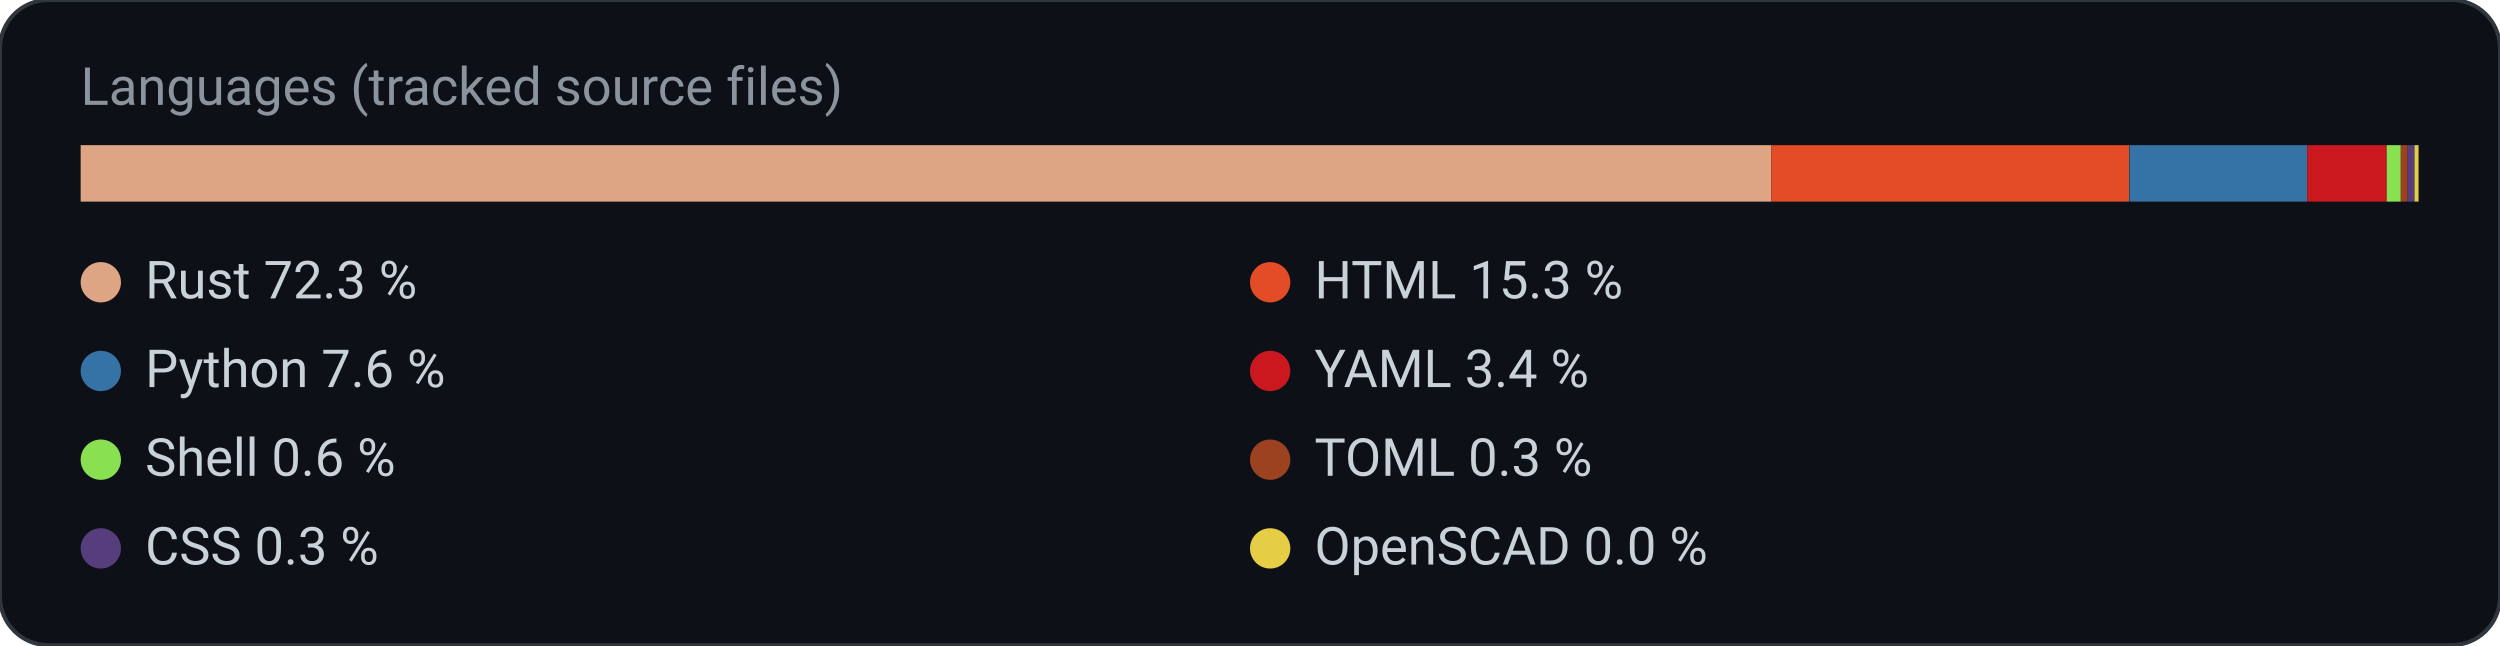
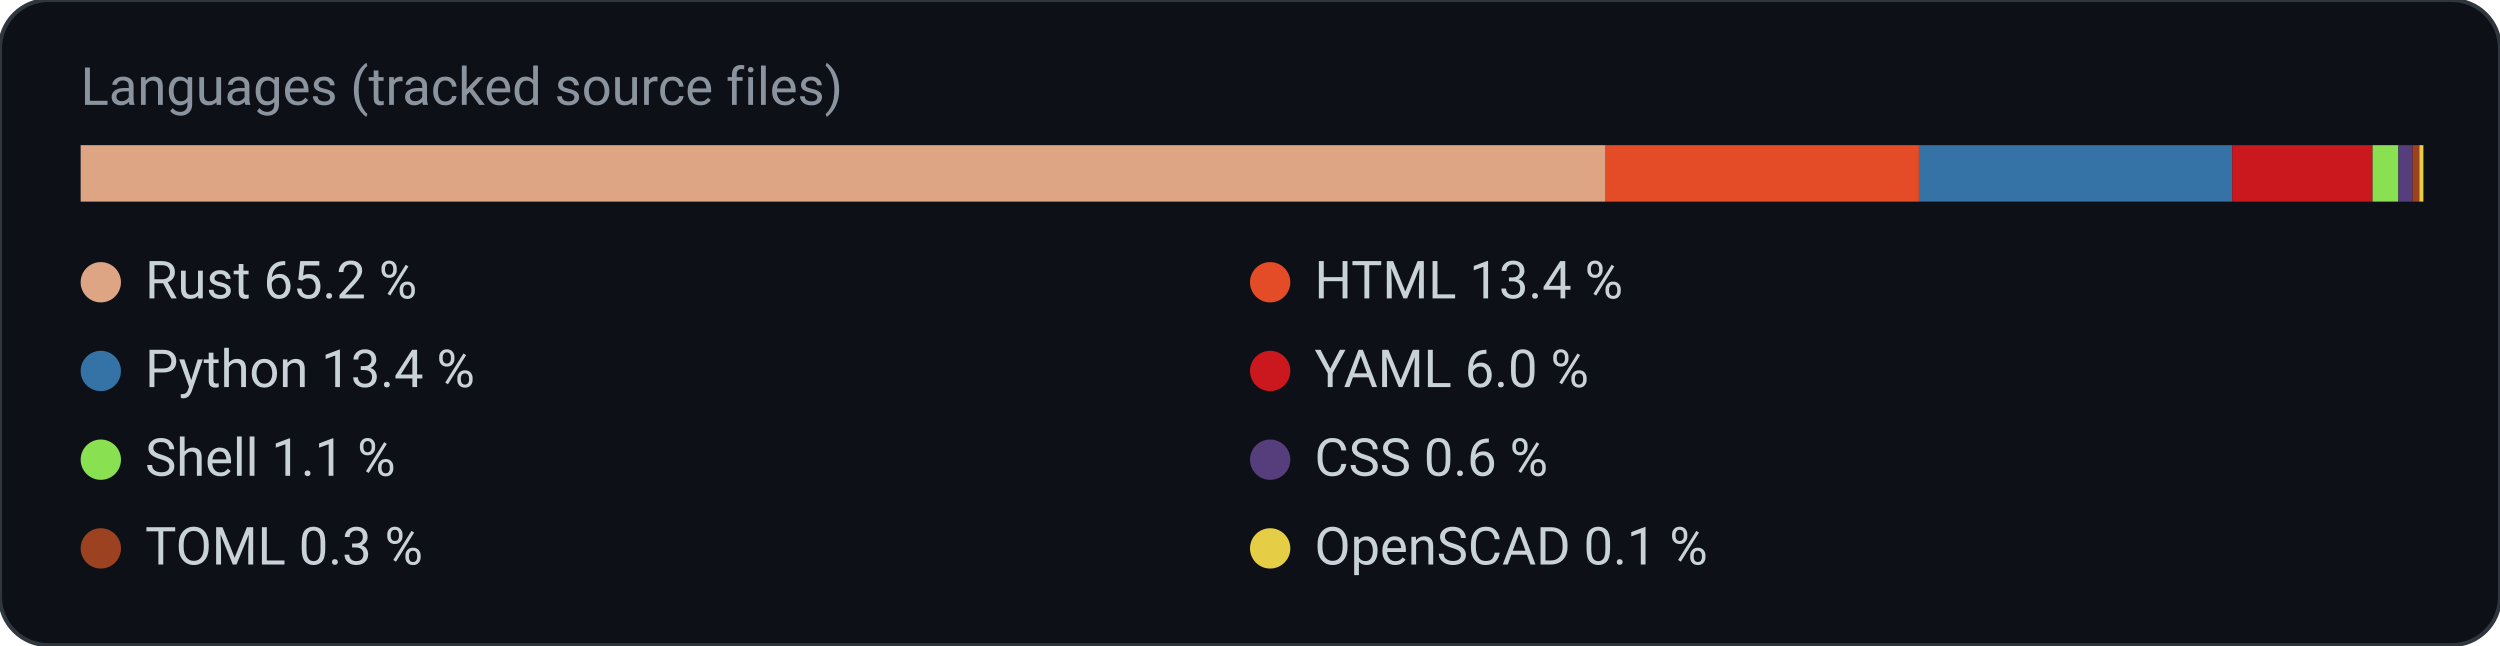
<svg xmlns="http://www.w3.org/2000/svg" width="620" height="160" viewBox="0 0 620 160" role="img" aria-label="Languages (tracked source files)">
  <rect width="620" height="160" rx="12" fill="#0d1117" stroke="#30363d" />
  <text x="20" y="26" fill="#8b949e" font-family="ui-sans-serif, system-ui, -apple-system, Segoe UI, Roboto, Helvetica, Arial, sans-serif" font-size="13">Languages (tracked source files)</text>
-   <rect x="20.0" y="36.0" width="419.3" height="14.0" rx="0" fill="#dea584" />
-   <rect x="439.3" y="36.0" width="88.7" height="14.0" rx="0" fill="#e34c26" />
-   <rect x="528.1" y="36.0" width="44.1" height="14.0" rx="0" fill="#3572A5" />
-   <rect x="572.2" y="36.0" width="19.7" height="14.0" rx="0" fill="#cb171e" />
-   <rect x="591.9" y="36.0" width="3.5" height="14.0" rx="0" fill="#89e051" />
-   <rect x="595.4" y="36.0" width="1.7" height="14.0" rx="0" fill="#9c4221" />
-   <rect x="597.1" y="36.0" width="1.7" height="14.0" rx="0" fill="#563d7c" />
-   <rect x="598.8" y="36.0" width="1.0" height="14.0" rx="0" fill="#e5cd45" />
+   <rect x="20.0" y="36.0" width="378.2" height="14.0" rx="0" fill="#dea584" />
+   <rect x="398.2" y="36.0" width="77.7" height="14.0" rx="0" fill="#e34c26" />
+   <rect x="475.9" y="36.0" width="77.7" height="14.0" rx="0" fill="#3572A5" />
+   <rect x="553.6" y="36.0" width="34.8" height="14.0" rx="0" fill="#cb171e" />
+   <rect x="588.4" y="36.0" width="6.4" height="14.0" rx="0" fill="#89e051" />
+   <rect x="594.8" y="36.0" width="3.5" height="14.0" rx="0" fill="#563d7c" />
+   <rect x="598.3" y="36.0" width="1.7" height="14.0" rx="0" fill="#9c4221" />
+   <rect x="600.0" y="36.0" width="1.0" height="14.0" rx="0" fill="#e5cd45" />
  <circle cx="25" cy="70" r="5" fill="#dea584" />
-   <text x="36.0" y="74.0" fill="#c9d1d9" font-family="ui-sans-serif, system-ui, -apple-system, Segoe UI, Roboto, Helvetica, Arial, sans-serif" font-size="13" text-anchor="start" font-weight="400">Rust  72.3 %</text>
+   <text x="36.0" y="74.0" fill="#c9d1d9" font-family="ui-sans-serif, system-ui, -apple-system, Segoe UI, Roboto, Helvetica, Arial, sans-serif" font-size="13" text-anchor="start" font-weight="400">Rust  65.2 %</text>
  <circle cx="315" cy="70" r="5" fill="#e34c26" />
-   <text x="326.0" y="74.0" fill="#c9d1d9" font-family="ui-sans-serif, system-ui, -apple-system, Segoe UI, Roboto, Helvetica, Arial, sans-serif" font-size="13" text-anchor="start" font-weight="400">HTML  15.3 %</text>
+   <text x="326.0" y="74.0" fill="#c9d1d9" font-family="ui-sans-serif, system-ui, -apple-system, Segoe UI, Roboto, Helvetica, Arial, sans-serif" font-size="13" text-anchor="start" font-weight="400">HTML  13.4 %</text>
  <circle cx="25" cy="92" r="5" fill="#3572A5" />
-   <text x="36.0" y="96.0" fill="#c9d1d9" font-family="ui-sans-serif, system-ui, -apple-system, Segoe UI, Roboto, Helvetica, Arial, sans-serif" font-size="13" text-anchor="start" font-weight="400">Python  7.6 %</text>
+   <text x="36.0" y="96.0" fill="#c9d1d9" font-family="ui-sans-serif, system-ui, -apple-system, Segoe UI, Roboto, Helvetica, Arial, sans-serif" font-size="13" text-anchor="start" font-weight="400">Python  13.4 %</text>
  <circle cx="315" cy="92" r="5" fill="#cb171e" />
-   <text x="326.0" y="96.0" fill="#c9d1d9" font-family="ui-sans-serif, system-ui, -apple-system, Segoe UI, Roboto, Helvetica, Arial, sans-serif" font-size="13" text-anchor="start" font-weight="400">YAML  3.4 %</text>
+   <text x="326.0" y="96.0" fill="#c9d1d9" font-family="ui-sans-serif, system-ui, -apple-system, Segoe UI, Roboto, Helvetica, Arial, sans-serif" font-size="13" text-anchor="start" font-weight="400">YAML  6.0 %</text>
  <circle cx="25" cy="114" r="5" fill="#89e051" />
-   <text x="36.0" y="118.0" fill="#c9d1d9" font-family="ui-sans-serif, system-ui, -apple-system, Segoe UI, Roboto, Helvetica, Arial, sans-serif" font-size="13" text-anchor="start" font-weight="400">Shell  0.6 %</text>
-   <circle cx="315" cy="114" r="5" fill="#9c4221" />
-   <text x="326.0" y="118.0" fill="#c9d1d9" font-family="ui-sans-serif, system-ui, -apple-system, Segoe UI, Roboto, Helvetica, Arial, sans-serif" font-size="13" text-anchor="start" font-weight="400">TOML  0.3 %</text>
-   <circle cx="25" cy="136" r="5" fill="#563d7c" />
-   <text x="36.0" y="140.0" fill="#c9d1d9" font-family="ui-sans-serif, system-ui, -apple-system, Segoe UI, Roboto, Helvetica, Arial, sans-serif" font-size="13" text-anchor="start" font-weight="400">CSS  0.3 %</text>
+   <text x="36.0" y="118.0" fill="#c9d1d9" font-family="ui-sans-serif, system-ui, -apple-system, Segoe UI, Roboto, Helvetica, Arial, sans-serif" font-size="13" text-anchor="start" font-weight="400">Shell  1.1 %</text>
+   <circle cx="315" cy="114" r="5" fill="#563d7c" />
+   <text x="326.0" y="118.0" fill="#c9d1d9" font-family="ui-sans-serif, system-ui, -apple-system, Segoe UI, Roboto, Helvetica, Arial, sans-serif" font-size="13" text-anchor="start" font-weight="400">CSS  0.6 %</text>
+   <circle cx="25" cy="136" r="5" fill="#9c4221" />
+   <text x="36.0" y="140.0" fill="#c9d1d9" font-family="ui-sans-serif, system-ui, -apple-system, Segoe UI, Roboto, Helvetica, Arial, sans-serif" font-size="13" text-anchor="start" font-weight="400">TOML  0.3 %</text>
  <circle cx="315" cy="136" r="5" fill="#e5cd45" />
-   <text x="326.0" y="140.0" fill="#c9d1d9" font-family="ui-sans-serif, system-ui, -apple-system, Segoe UI, Roboto, Helvetica, Arial, sans-serif" font-size="13" text-anchor="start" font-weight="400">OpenSCAD  0.0 %</text>
+   <text x="326.0" y="140.0" fill="#c9d1d9" font-family="ui-sans-serif, system-ui, -apple-system, Segoe UI, Roboto, Helvetica, Arial, sans-serif" font-size="13" text-anchor="start" font-weight="400">OpenSCAD  0.1 %</text>
</svg>
